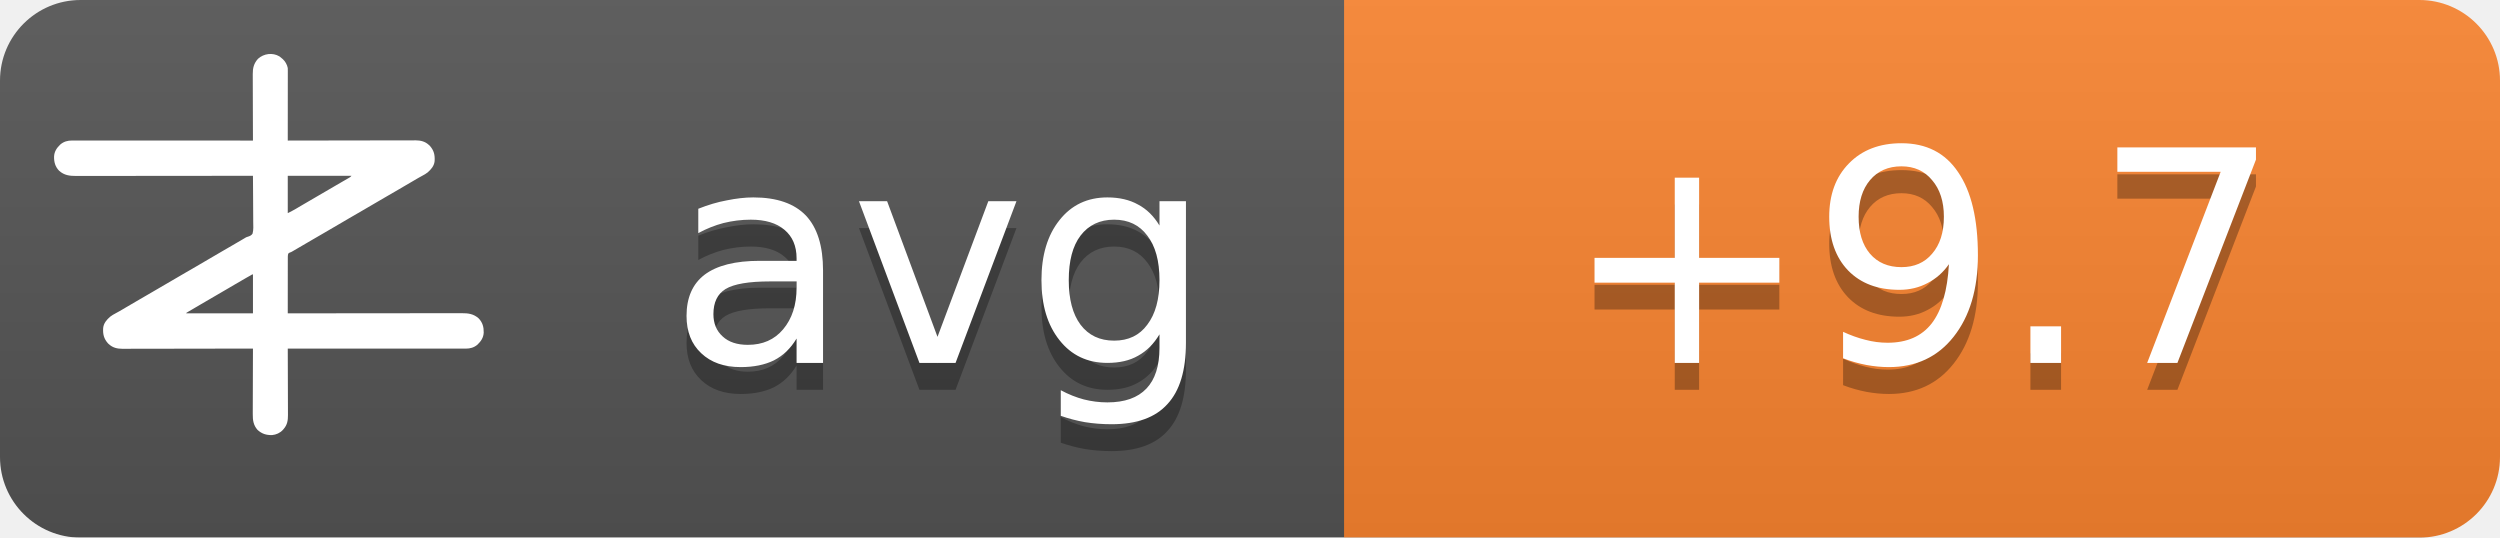
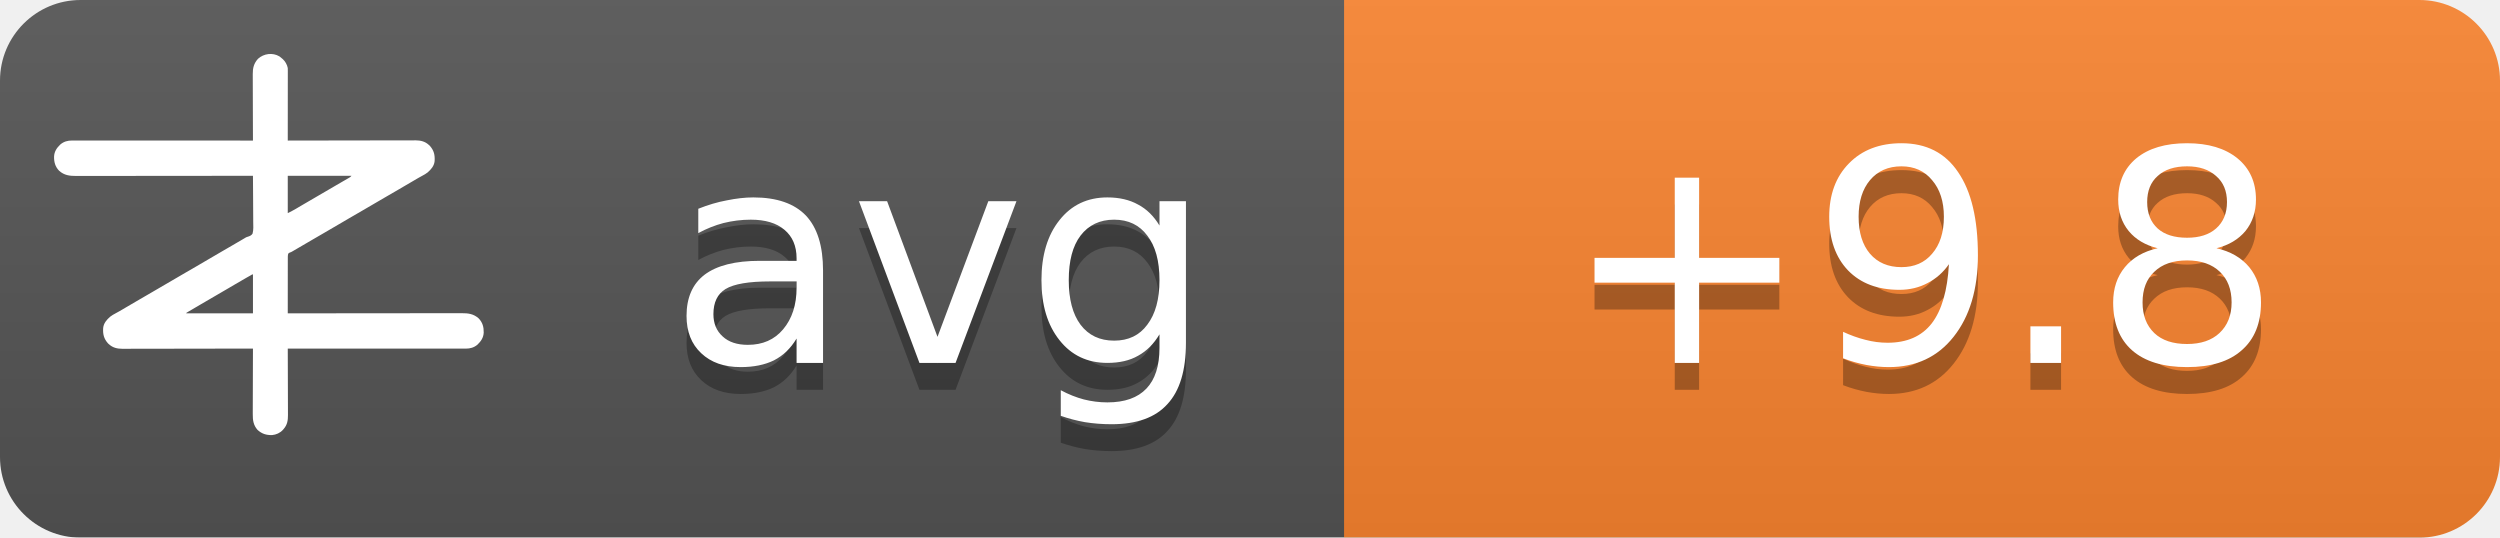
<svg xmlns="http://www.w3.org/2000/svg" width="93" height="20">
  <linearGradient id="b" x2="0" y2="100%">
    <stop offset="0" stop-color="#bbb" stop-opacity=".1" />
    <stop offset="1" stop-opacity=".1" />
  </linearGradient>
  <mask id="a">
    <rect width="93" height="20" rx="3" fill="#fff" />
  </mask>
  <g mask="url(#a)">
    <path fill="#555" d="M0 0h93v20H0z" />
    <path fill="#fb8530" d="M50 0h43v20H50z" />
    <path fill="url(#b)" d="M0 0h93v20H0z" />
  </g>
  <g fill="#fff" text-anchor="middle" font-family="DejaVu Sans,Verdana,Geneva,sans-serif" font-size="11">
    <text x="35" y="14.5" fill="#010101" fill-opacity=".3" text-anchor="middle">avg</text>
    <text x="35" y="13.5" text-anchor="middle">avg</text>
-     <text x="71.5" y="14.5" fill="#010101" fill-opacity=".3" text-anchor="middle">+9.7</text>
-     <text x="71.5" y="13.5" text-anchor="middle">+9.7</text>
+     <text x="71.5" y="14.5" fill="#010101" fill-opacity=".3" text-anchor="middle">+9.8</text>
+     <text x="71.5" y="13.5" text-anchor="middle">+9.8</text>
  </g>
  <g transform="translate(2, 2) scale(0.0156)">
    <path d="M538.273,6.355 C540.3,7.803 542.146,9.339 544,11 C544.605,11.501 545.209,12.003 545.832,12.52 C551.93,17.98 556.451,25.923 558,34 C558.09,36.348 558.122,38.699 558.12,41.049 C558.121,41.759 558.122,42.469 558.123,43.2 C558.124,45.578 558.119,47.957 558.114,50.335 C558.113,52.04 558.113,53.745 558.114,55.45 C558.114,60.08 558.108,64.71 558.101,69.339 C558.095,74.177 558.095,79.015 558.093,83.853 C558.09,93.015 558.082,102.177 558.072,111.339 C558.061,121.77 558.055,132.2 558.05,142.63 C558.04,164.087 558.022,185.543 558,207 C558.992,206.998 558.992,206.998 560.005,206.995 C599.244,206.906 638.484,206.837 677.724,206.796 C682.439,206.791 687.153,206.786 691.868,206.78 C692.807,206.779 693.746,206.778 694.713,206.777 C709.897,206.76 725.081,206.728 740.266,206.691 C755.854,206.654 771.443,206.632 787.031,206.624 C796.645,206.618 806.259,206.601 815.872,206.568 C822.471,206.547 829.069,206.541 835.668,206.546 C839.471,206.549 843.274,206.545 847.077,206.523 C851.211,206.5 855.344,206.508 859.478,206.519 C860.666,206.507 861.854,206.496 863.077,206.484 C874.708,206.566 885.27,209.022 894,217 C894.866,217.763 895.732,218.526 896.625,219.312 C906.609,230.61 909.093,241.115 908.211,255.893 C907.045,267.523 899.957,275.585 891.527,282.982 C887.507,286.192 883.149,288.577 878.625,291 C876.581,292.125 874.538,293.253 872.496,294.383 C871.434,294.97 870.371,295.557 869.277,296.161 C863.687,299.298 858.19,302.589 852.688,305.875 C842.692,311.83 832.649,317.693 822.564,323.493 C812.339,329.374 802.151,335.315 791.968,341.266 C786.98,344.18 781.99,347.09 777,350 C775,351.167 773,352.333 771,353.5 C767,355.833 763,358.167 759,360.5 C758.01,361.077 757.02,361.655 756,362.25 C753.999,363.417 751.997,364.585 749.996,365.752 C745.019,368.655 740.044,371.558 735.07,374.465 C724.795,380.468 714.504,386.442 704.188,392.375 C695.251,397.517 686.361,402.73 677.5,408 C667.565,413.909 657.583,419.731 647.563,425.494 C637.339,431.374 627.151,437.315 616.968,443.266 C611.98,446.18 606.99,449.09 602,452 C595.8,455.616 589.601,459.233 583.402,462.852 C581.779,463.799 581.779,463.799 580.123,464.766 C578.058,465.971 575.993,467.177 573.928,468.383 C572.991,468.929 572.055,469.476 571.09,470.039 C570.274,470.516 569.458,470.992 568.617,471.483 C566,473 566,473 562.392,474.252 C560.444,475.261 560.444,475.261 559,477 C557.895,481.466 558.058,485.91 558.114,490.489 C558.106,491.889 558.095,493.288 558.081,494.688 C558.052,498.486 558.066,502.282 558.088,506.08 C558.104,510.049 558.08,514.018 558.06,517.987 C558.029,525.502 558.033,533.017 558.05,540.532 C558.068,549.089 558.046,557.645 558.021,566.201 C557.97,583.801 557.969,601.4 558,619 C558.905,618.999 559.811,618.998 560.743,618.997 C614.404,618.929 668.065,618.878 721.726,618.847 C728.169,618.843 734.613,618.839 741.057,618.835 C742.339,618.834 743.622,618.834 744.944,618.833 C765.713,618.82 786.482,618.796 807.25,618.769 C828.563,618.74 849.875,618.724 871.187,618.718 C884.337,618.714 897.486,618.701 910.636,618.676 C919.654,618.66 928.673,618.656 937.691,618.659 C942.893,618.661 948.096,618.658 953.298,618.642 C958.065,618.628 962.833,618.627 967.6,618.637 C969.32,618.639 971.041,618.635 972.761,618.625 C988.359,618.545 1001.304,620.231 1013.289,631.07 C1022.63,640.831 1025.523,651.69 1025.273,664.816 C1024.716,676.951 1018.801,685.602 1010.25,693.75 C1002.107,700.576 993.074,703.126 982.638,703.123 C981.903,703.124 981.168,703.125 980.41,703.127 C977.94,703.129 975.469,703.125 972.998,703.12 C971.212,703.121 969.426,703.122 967.64,703.123 C962.725,703.125 957.811,703.121 952.897,703.116 C947.6,703.112 942.303,703.113 937.006,703.114 C927.826,703.114 918.646,703.111 909.467,703.106 C896.194,703.098 882.922,703.095 869.65,703.094 C848.117,703.092 826.585,703.085 805.052,703.075 C784.134,703.066 763.215,703.059 742.296,703.055 C740.362,703.055 740.362,703.055 738.389,703.054 C731.923,703.053 725.456,703.052 718.989,703.05 C665.326,703.04 611.663,703.022 558,703 C558.004,703.881 558.007,704.763 558.011,705.671 C558.1,727.147 558.166,748.623 558.207,770.099 C558.228,780.485 558.256,790.871 558.302,801.257 C558.342,810.312 558.367,819.367 558.376,828.422 C558.382,833.214 558.394,838.006 558.423,842.798 C558.45,847.315 558.458,851.831 558.452,856.348 C558.454,858 558.461,859.651 558.477,861.303 C558.593,874.39 556.909,884.889 548,895 C547.475,895.617 546.951,896.235 546.41,896.871 C539.67,904.246 530.375,908.396 520.457,909.341 C506.721,909.483 496.278,906.386 486,897 C475.869,885.646 474.41,873.462 474.546,858.87 C474.547,857.164 474.546,855.458 474.544,853.752 C474.543,849.152 474.566,844.551 474.594,839.951 C474.62,835.132 474.622,830.312 474.627,825.493 C474.639,816.381 474.672,807.269 474.712,798.157 C474.757,787.777 474.779,777.397 474.799,767.017 C474.84,745.678 474.911,724.339 475,703 C474.324,703.002 473.647,703.003 472.95,703.005 C432.834,703.094 392.718,703.163 352.601,703.204 C347.781,703.209 342.961,703.214 338.141,703.22 C337.181,703.221 336.222,703.222 335.233,703.223 C319.709,703.24 304.185,703.272 288.662,703.309 C272.725,703.346 256.788,703.368 240.852,703.376 C231.023,703.382 221.195,703.399 211.366,703.432 C204.62,703.453 197.875,703.459 191.129,703.454 C187.241,703.451 183.353,703.455 179.465,703.477 C175.897,703.496 172.329,703.497 168.762,703.484 C166.876,703.481 164.991,703.498 163.106,703.516 C151.4,703.435 140.793,701.035 132,693 C131.134,692.237 130.268,691.474 129.375,690.688 C119.391,679.39 116.907,668.885 117.789,654.107 C118.955,642.477 126.043,634.415 134.473,627.018 C138.493,623.808 142.851,621.423 147.375,619 C149.419,617.875 151.462,616.747 153.504,615.617 C154.566,615.03 155.629,614.443 156.723,613.839 C162.313,610.702 167.81,607.411 173.312,604.125 C183.308,598.17 193.351,592.307 203.436,586.507 C213.661,580.626 223.849,574.685 234.032,568.734 C239.02,565.82 244.01,562.91 249,560 C251,558.833 253,557.667 255,556.5 C267,549.5 279,542.5 291,535.5 C291.99,534.923 292.98,534.345 294,533.75 C296.001,532.583 298.003,531.415 300.004,530.248 C304.981,527.345 309.956,524.442 314.93,521.535 C325.205,515.532 335.496,509.558 345.812,503.625 C354.749,498.483 363.639,493.27 372.5,488 C382.435,482.091 392.417,476.269 402.437,470.506 C409.68,466.34 416.909,462.151 424.125,457.938 C425.588,457.083 425.588,457.083 427.08,456.212 C430.054,454.475 433.027,452.738 436,451 C440.208,448.541 444.416,446.083 448.625,443.625 C449.56,443.078 450.494,442.532 451.458,441.969 C452.371,441.435 453.285,440.901 454.227,440.352 C455.087,439.812 455.946,439.273 456.832,438.717 C460,437 460,437 463.571,436.011 C468.09,434.438 471.29,433.051 474,429 C476.614,419.869 475.804,409.751 475.621,400.323 C475.562,396.476 475.582,392.63 475.593,388.784 C475.603,381.508 475.541,374.236 475.454,366.961 C475.358,358.676 475.341,350.391 475.331,342.105 C475.309,325.069 475.188,308.035 475,291 C473.62,291.002 473.62,291.002 472.212,291.003 C417.674,291.071 363.137,291.122 308.599,291.153 C302.05,291.157 295.501,291.161 288.953,291.165 C287.649,291.166 286.345,291.166 285.002,291.167 C263.894,291.18 242.785,291.204 221.677,291.231 C200.017,291.26 178.357,291.276 156.696,291.282 C143.332,291.286 129.967,291.299 116.602,291.324 C107.437,291.34 98.271,291.344 89.106,291.341 C83.818,291.339 78.531,291.342 73.244,291.358 C68.398,291.372 63.554,291.373 58.708,291.363 C56.96,291.361 55.211,291.365 53.463,291.375 C37.782,291.454 24.767,289.833 12.711,278.93 C3.37,269.169 0.477,258.31 0.727,245.184 C1.284,233.049 7.199,224.398 15.75,216.25 C23.907,209.413 33.022,206.837 43.471,206.877 C44.592,206.875 44.592,206.875 45.735,206.873 C48.246,206.871 50.757,206.875 53.267,206.88 C55.083,206.879 56.898,206.878 58.713,206.877 C63.707,206.875 68.701,206.879 73.695,206.884 C79.078,206.888 84.461,206.887 89.844,206.886 C99.172,206.886 108.501,206.889 117.83,206.894 C131.317,206.902 144.805,206.905 158.293,206.906 C180.174,206.908 202.056,206.915 223.938,206.925 C245.197,206.934 266.455,206.941 287.714,206.945 C289.024,206.945 290.334,206.946 291.683,206.946 C298.255,206.947 304.827,206.948 311.398,206.95 C365.932,206.96 420.466,206.978 475,207 C474.996,206.119 474.993,205.237 474.989,204.329 C474.9,182.853 474.834,161.377 474.793,139.901 C474.772,129.515 474.744,119.129 474.698,108.743 C474.658,99.688 474.633,90.633 474.624,81.578 C474.618,76.786 474.606,71.994 474.577,67.202 C474.55,62.685 474.542,58.169 474.548,53.652 C474.546,52 474.539,50.349 474.523,48.697 C474.394,34.178 477.037,23.083 487,12 C500.963,-0.67 521.883,-3.417 538.273,6.355 Z M558,291 C558,320.37 558,349.74 558,380 C568.041,374.999 568.041,374.999 577.75,369.5 C579.212,368.63 580.674,367.76 582.137,366.891 C582.915,366.427 583.692,365.964 584.494,365.486 C589.168,362.714 593.867,359.985 598.562,357.25 C600.626,356.047 602.69,354.844 604.754,353.641 C606.305,352.737 606.305,352.737 607.887,351.814 C612.926,348.878 617.963,345.939 623,343 C625,341.833 627,340.667 629,339.5 C629.99,338.923 630.98,338.345 632,337.75 C665,318.5 665,318.5 668.005,316.747 C669.988,315.59 671.971,314.433 673.954,313.274 C679.207,310.206 684.467,307.151 689.738,304.113 C690.838,303.477 691.939,302.841 693.072,302.186 C695.187,300.963 697.304,299.744 699.424,298.529 C700.848,297.705 700.848,297.705 702.301,296.863 C703.138,296.382 703.975,295.9 704.837,295.404 C707.289,293.919 707.289,293.919 710,291 C659.84,291 609.68,291 558,291 Z M469.207,528.605 C468.196,529.17 467.184,529.735 466.142,530.316 C465.043,530.934 463.945,531.551 462.812,532.188 C461.682,532.822 460.552,533.456 459.387,534.109 C450.357,539.189 441.423,544.425 432.52,549.723 C426.741,553.161 420.935,556.553 415.125,559.938 C414.127,560.519 413.129,561.1 412.101,561.699 C410.078,562.878 408.055,564.056 406.032,565.234 C401.02,568.153 396.01,571.077 391,574 C389,575.167 387,576.333 385,577.5 C384.01,578.077 383.02,578.655 382,579.25 C373,584.5 373,584.5 369.998,586.251 C368.005,587.414 366.012,588.576 364.02,589.739 C358.909,592.721 353.798,595.7 348.684,598.676 C335.318,606.454 335.318,606.454 322,614.312 C321.065,614.863 321.065,614.863 320.111,615.425 C318.723,616.255 317.358,617.123 316,618 C316,618.33 316,618.66 316,619 C368.47,619 420.94,619 475,619 C475,588.31 475,557.62 475,526 C472.956,526 470.925,527.646 469.207,528.605 Z" fill="#fff" fill-rule="nonzero" />
  </g>
</svg>
